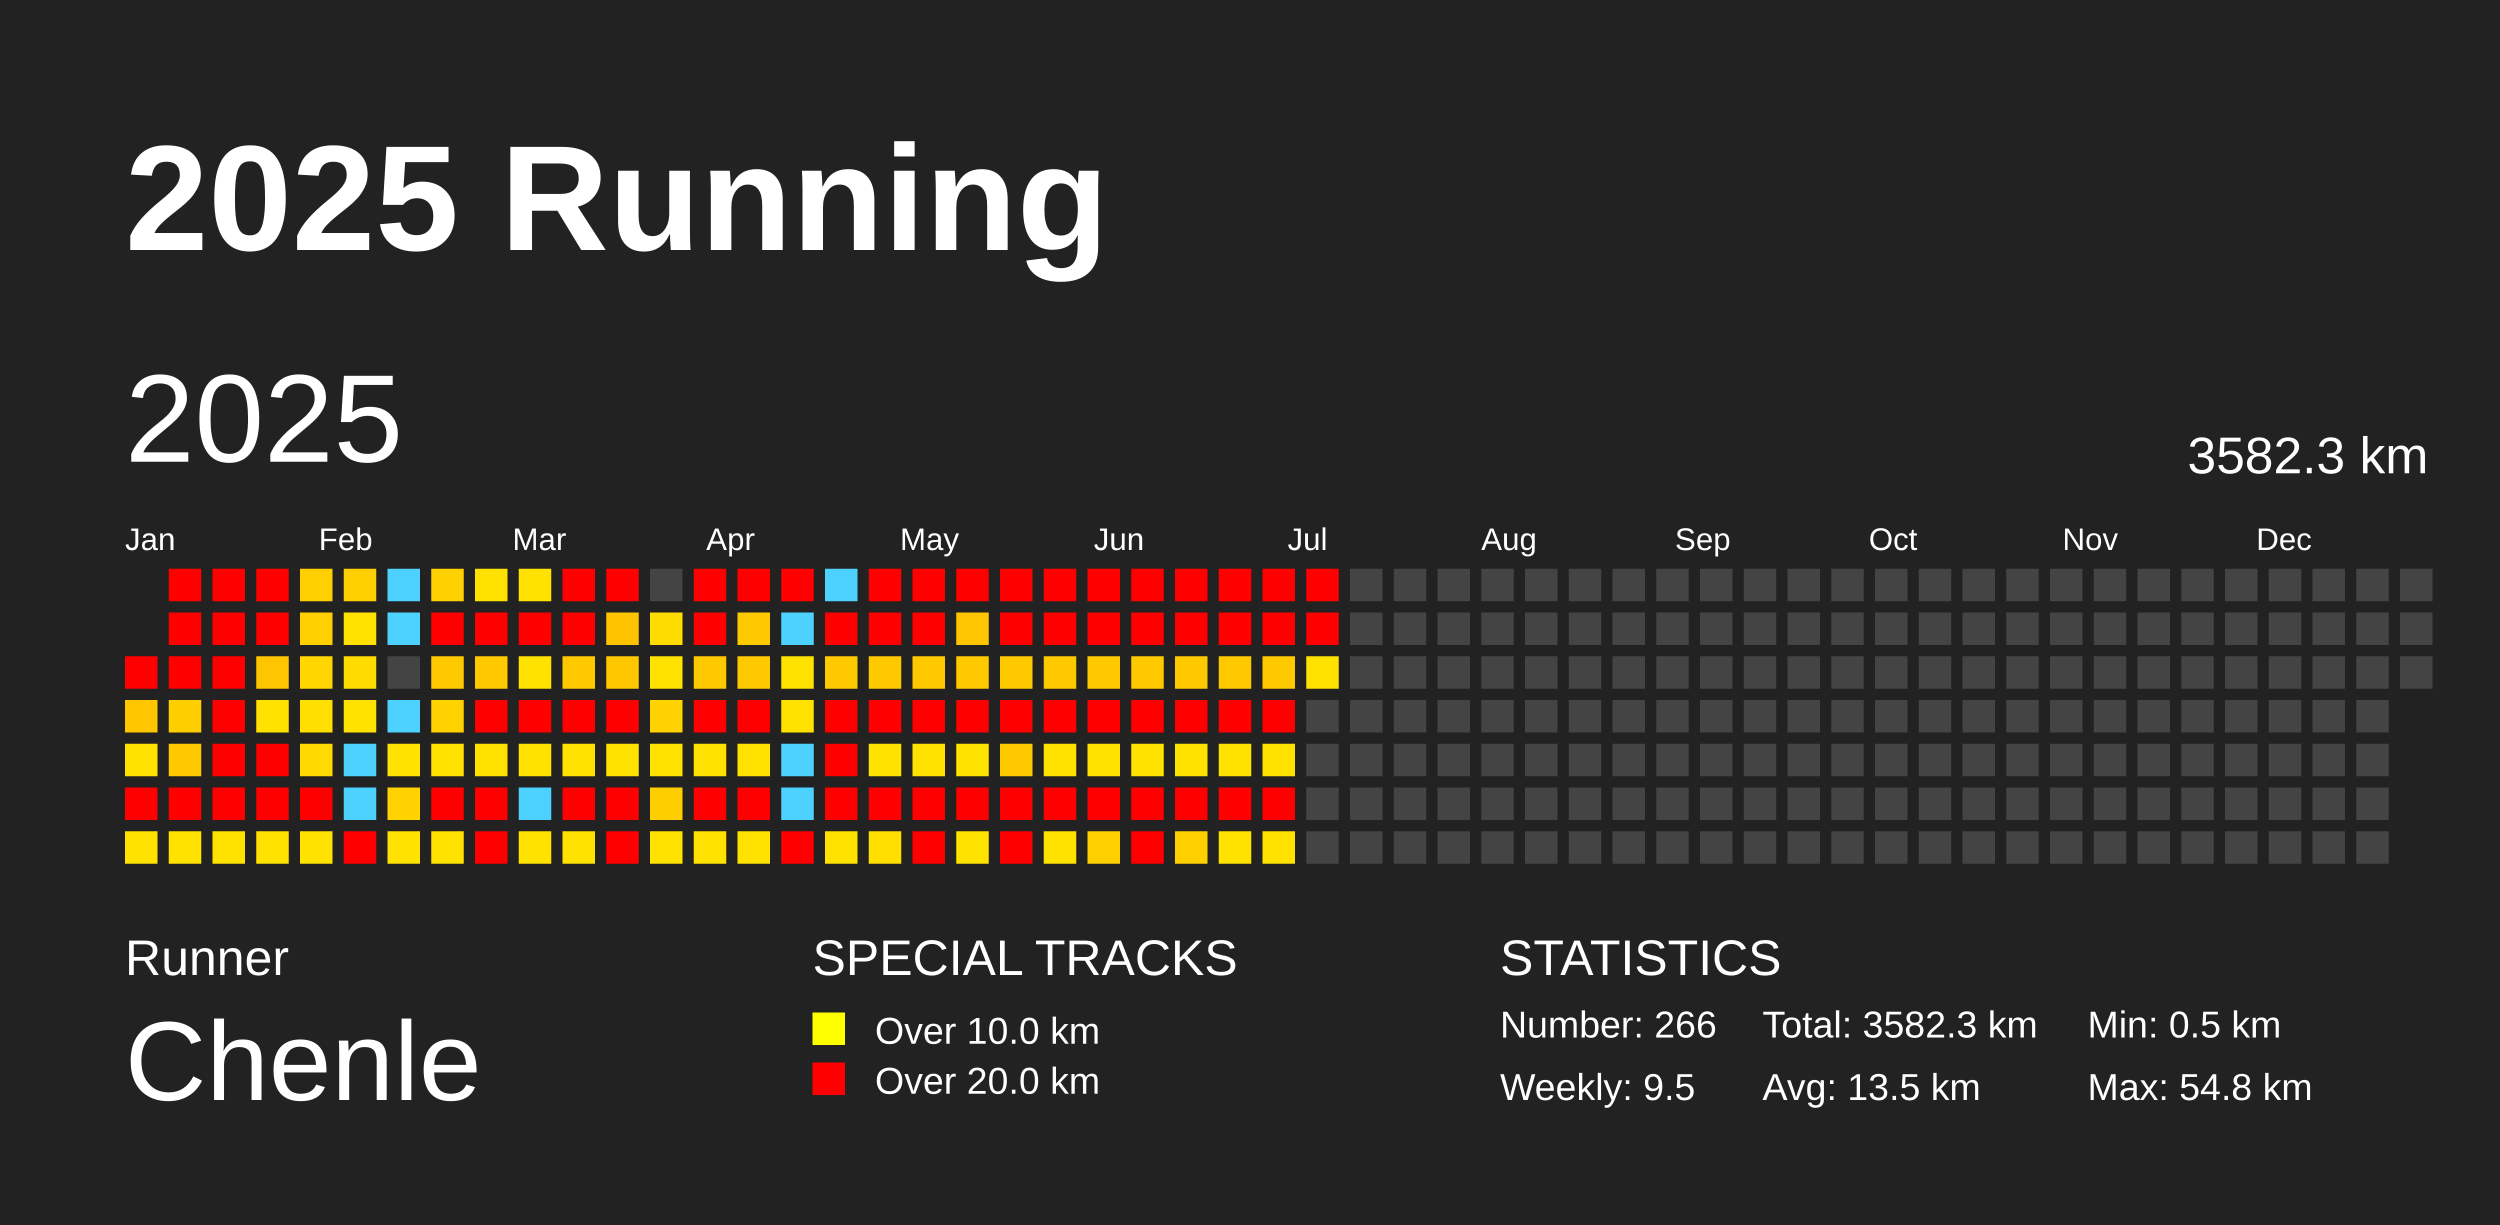
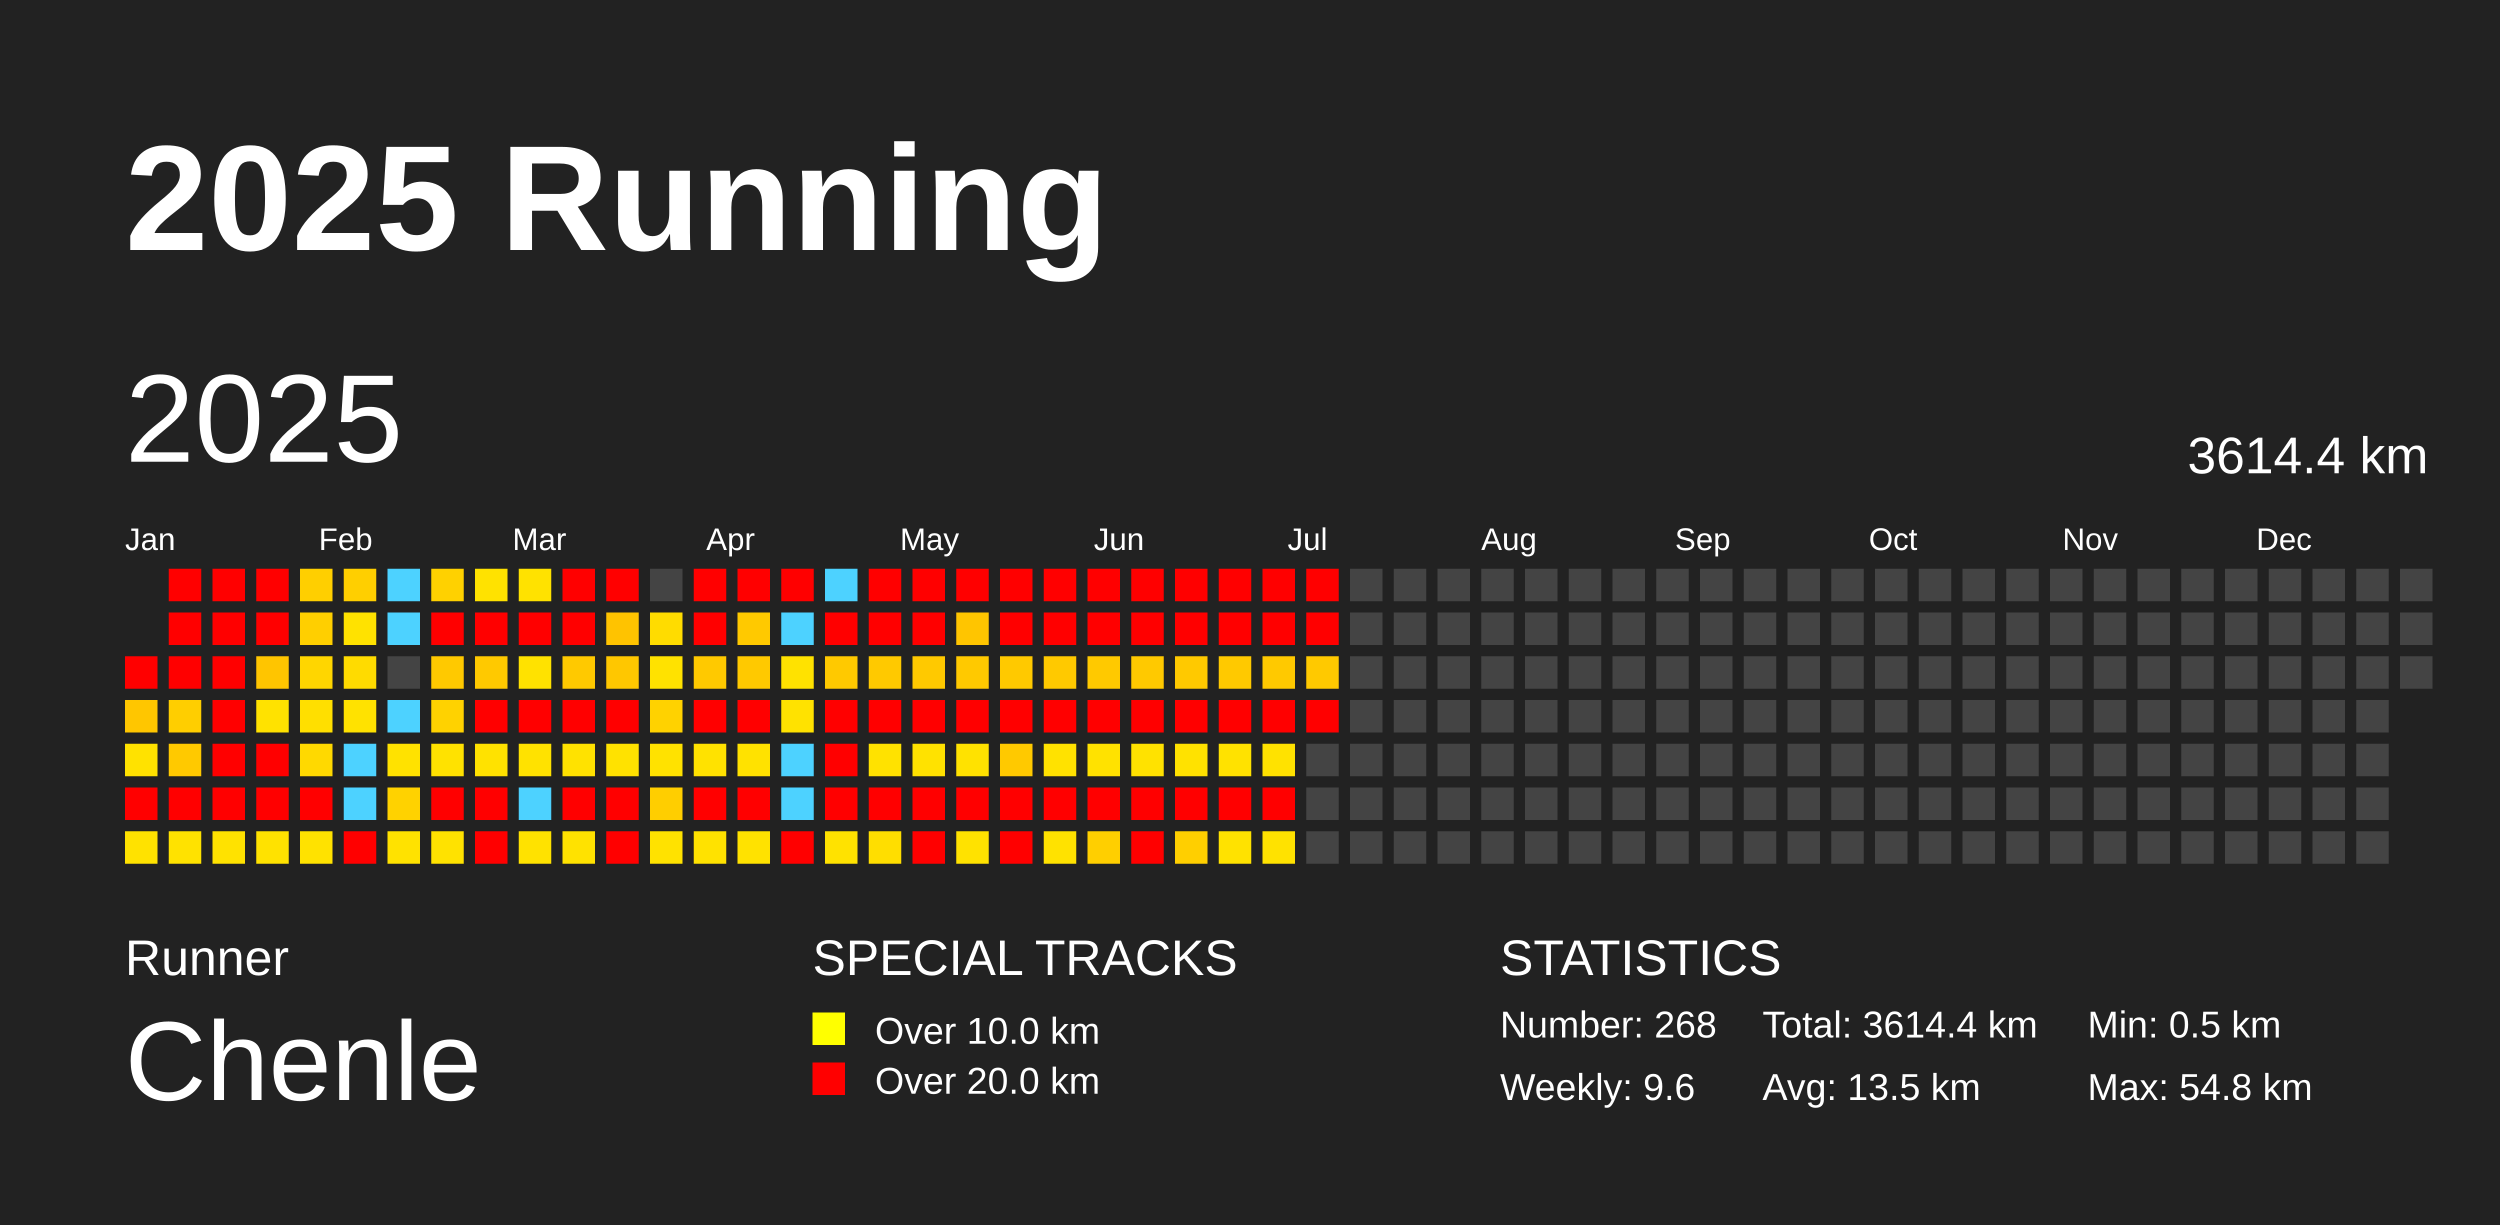
<svg xmlns="http://www.w3.org/2000/svg" baseProfile="full" height="98mm" version="1.1" viewBox="0,0,200,98" width="200mm">
  <defs />
  <rect fill="#222222" height="98" width="200" x="0" y="0" />
  <text fill="#FFFFFF" style="font-size:12px; font-family:Arial; font-weight:bold;" x="10" y="20">2025 Running</text>
  <text fill="#FFFFFF" style="font-size:4px; font-family:Arial" x="10" y="78">Runner</text>
  <text fill="#FFFFFF" style="font-size:9px; font-family:Arial" x="10" y="88">Chenle</text>
  <text fill="#FFFFFF" style="font-size:4px; font-family:Arial" x="65" y="78">SPECIAL TRACKS</text>
  <rect fill="yellow" height="2.6" width="2.6" x="65" y="81" />
  <text fill="#FFFFFF" style="font-size:3px; font-family:Arial" x="70" y="83.5">Over 10.0 km</text>
  <rect fill="red" height="2.6" width="2.6" x="65" y="85" />
  <text fill="#FFFFFF" style="font-size:3px; font-family:Arial" x="70" y="87.5">Over 20.0 km</text>
  <text fill="#FFFFFF" style="font-size:4px; font-family:Arial" x="120" y="78">STATISTICS</text>
-   <text fill="#FFFFFF" style="font-size:3px; font-family:Arial" x="120" y="83">Number: 266</text>
-   <text fill="#FFFFFF" style="font-size:3px; font-family:Arial" x="120" y="88">Weekly: 9.5</text>
-   <text fill="#FFFFFF" style="font-size:3px; font-family:Arial" x="141" y="83">Total: 3582.3 km</text>
+   <text fill="#FFFFFF" style="font-size:3px; font-family:Arial" x="120" y="83">Number: 268</text>
+   <text fill="#FFFFFF" style="font-size:3px; font-family:Arial" x="120" y="88">Weekly: 9.6</text>
+   <text fill="#FFFFFF" style="font-size:3px; font-family:Arial" x="141" y="83">Total: 3614.4 km</text>
  <text fill="#FFFFFF" style="font-size:3px; font-family:Arial" x="141" y="88">Avg: 13.5 km</text>
  <text fill="#FFFFFF" style="font-size:3px; font-family:Arial" x="167" y="83">Min: 0.5 km</text>
  <text fill="#FFFFFF" style="font-size:3px; font-family:Arial" x="167" y="88">Max: 54.8 km</text>
  <text dominant-baseline="hanging" fill="#FFFFFF" style="font-size:10.0px; font-family:Arial;" x="10" y="30">2025</text>
-   <text dominant-baseline="hanging" fill="#FFFFFF" style="font-size:4.125px; font-family:Arial;" x="175" y="35">3582.3 km</text>
+   <text dominant-baseline="hanging" fill="#FFFFFF" style="font-size:4.125px; font-family:Arial;" x="175" y="35">3614.4 km</text>
  <text fill="#FFFFFF" style="font-size:2.5px; font-family:Arial" x="10.0" y="44">Jan</text>
  <text fill="#FFFFFF" style="font-size:2.5px; font-family:Arial" x="25.5" y="44">Feb</text>
  <text fill="#FFFFFF" style="font-size:2.5px; font-family:Arial" x="41.0" y="44">Mar</text>
  <text fill="#FFFFFF" style="font-size:2.5px; font-family:Arial" x="56.5" y="44">Apr</text>
  <text fill="#FFFFFF" style="font-size:2.5px; font-family:Arial" x="72.0" y="44">May</text>
  <text fill="#FFFFFF" style="font-size:2.5px; font-family:Arial" x="87.5" y="44">Jun</text>
  <text fill="#FFFFFF" style="font-size:2.5px; font-family:Arial" x="103.0" y="44">Jul</text>
  <text fill="#FFFFFF" style="font-size:2.5px; font-family:Arial" x="118.5" y="44">Aug</text>
  <text fill="#FFFFFF" style="font-size:2.5px; font-family:Arial" x="134.0" y="44">Sep</text>
  <text fill="#FFFFFF" style="font-size:2.5px; font-family:Arial" x="149.5" y="44">Oct</text>
  <text fill="#FFFFFF" style="font-size:2.5px; font-family:Arial" x="165.0" y="44">Nov</text>
  <text fill="#FFFFFF" style="font-size:2.5px; font-family:Arial" x="180.5" y="44">Dec</text>
  <rect fill="red" height="2.6" width="2.6" x="10.0" y="52.5" />
  <rect fill="#ffc600" height="2.6" width="2.6" x="10.0" y="56.0" />
  <rect fill="#ffe200" height="2.6" width="2.6" x="10.0" y="59.5" />
  <rect fill="red" height="2.6" width="2.6" x="10.0" y="63.0" />
  <rect fill="#ffe200" height="2.6" width="2.6" x="10.0" y="66.5" />
  <rect fill="red" height="2.6" width="2.6" x="13.5" y="45.5" />
  <rect fill="red" height="2.6" width="2.6" x="13.5" y="49.0" />
  <rect fill="red" height="2.6" width="2.6" x="13.5" y="52.5" />
  <rect fill="#ffce00" height="2.6" width="2.6" x="13.5" y="56.0" />
  <rect fill="#ffc900" height="2.6" width="2.6" x="13.5" y="59.5" />
  <rect fill="red" height="2.6" width="2.6" x="13.5" y="63.0" />
  <rect fill="#ffe200" height="2.6" width="2.6" x="13.5" y="66.5" />
  <rect fill="red" height="2.6" width="2.6" x="17.0" y="45.5" />
  <rect fill="red" height="2.6" width="2.6" x="17.0" y="49.0" />
  <rect fill="red" height="2.6" width="2.6" x="17.0" y="52.5" />
  <rect fill="red" height="2.6" width="2.6" x="17.0" y="56.0" />
  <rect fill="red" height="2.6" width="2.6" x="17.0" y="59.5" />
  <rect fill="red" height="2.6" width="2.6" x="17.0" y="63.0" />
  <rect fill="#ffe200" height="2.6" width="2.6" x="17.0" y="66.5" />
  <rect fill="red" height="2.6" width="2.6" x="20.5" y="45.5" />
  <rect fill="red" height="2.6" width="2.6" x="20.5" y="49.0" />
  <rect fill="#ffc500" height="2.6" width="2.6" x="20.5" y="52.5" />
  <rect fill="#ffe200" height="2.6" width="2.6" x="20.5" y="56.0" />
  <rect fill="red" height="2.6" width="2.6" x="20.5" y="59.5" />
  <rect fill="red" height="2.6" width="2.6" x="20.5" y="63.0" />
  <rect fill="#ffe200" height="2.6" width="2.6" x="20.5" y="66.5" />
  <rect fill="#ffcf00" height="2.6" width="2.6" x="24.0" y="45.5" />
  <rect fill="#ffcf00" height="2.6" width="2.6" x="24.0" y="49.0" />
  <rect fill="#ffd600" height="2.6" width="2.6" x="24.0" y="52.5" />
  <rect fill="#ffdf00" height="2.6" width="2.6" x="24.0" y="56.0" />
  <rect fill="#ffd900" height="2.6" width="2.6" x="24.0" y="59.5" />
  <rect fill="red" height="2.6" width="2.6" x="24.0" y="63.0" />
  <rect fill="#ffe200" height="2.6" width="2.6" x="24.0" y="66.5" />
  <rect fill="#ffcf00" height="2.6" width="2.6" x="27.5" y="45.5" />
  <rect fill="#ffe200" height="2.6" width="2.6" x="27.5" y="49.0" />
  <rect fill="#ffdb00" height="2.6" width="2.6" x="27.5" y="52.5" />
  <rect fill="#ffe200" height="2.6" width="2.6" x="27.5" y="56.0" />
  <rect fill="#4dd2ff" height="2.6" width="2.6" x="27.5" y="59.5" />
  <rect fill="#4dd2ff" height="2.6" width="2.6" x="27.5" y="63.0" />
  <rect fill="red" height="2.6" width="2.6" x="27.5" y="66.5" />
  <rect fill="#4dd2ff" height="2.6" width="2.6" x="31.0" y="45.5" />
  <rect fill="#4dd2ff" height="2.6" width="2.6" x="31.0" y="49.0" />
  <rect fill="#444444" height="2.6" width="2.6" x="31.0" y="52.5" />
  <rect fill="#4dd2ff" height="2.6" width="2.6" x="31.0" y="56.0" />
  <rect fill="#ffe200" height="2.6" width="2.6" x="31.0" y="59.5" />
  <rect fill="#ffd200" height="2.6" width="2.6" x="31.0" y="63.0" />
  <rect fill="#ffe200" height="2.6" width="2.6" x="31.0" y="66.5" />
  <rect fill="#ffd100" height="2.6" width="2.6" x="34.5" y="45.5" />
  <rect fill="red" height="2.6" width="2.6" x="34.5" y="49.0" />
  <rect fill="#ffc900" height="2.6" width="2.6" x="34.5" y="52.5" />
  <rect fill="#ffd200" height="2.6" width="2.6" x="34.5" y="56.0" />
  <rect fill="#ffe200" height="2.6" width="2.6" x="34.5" y="59.5" />
  <rect fill="red" height="2.6" width="2.6" x="34.5" y="63.0" />
  <rect fill="#ffe200" height="2.6" width="2.6" x="34.5" y="66.5" />
  <rect fill="#ffe200" height="2.6" width="2.6" x="38.0" y="45.5" />
  <rect fill="red" height="2.6" width="2.6" x="38.0" y="49.0" />
  <rect fill="#ffc900" height="2.6" width="2.6" x="38.0" y="52.5" />
  <rect fill="red" height="2.6" width="2.6" x="38.0" y="56.0" />
  <rect fill="#ffe200" height="2.6" width="2.6" x="38.0" y="59.5" />
  <rect fill="red" height="2.6" width="2.6" x="38.0" y="63.0" />
  <rect fill="red" height="2.6" width="2.6" x="38.0" y="66.5" />
  <rect fill="#ffe200" height="2.6" width="2.6" x="41.5" y="45.5" />
  <rect fill="red" height="2.6" width="2.6" x="41.5" y="49.0" />
  <rect fill="#ffe200" height="2.6" width="2.6" x="41.5" y="52.5" />
  <rect fill="red" height="2.6" width="2.6" x="41.5" y="56.0" />
  <rect fill="#ffe200" height="2.6" width="2.6" x="41.5" y="59.5" />
  <rect fill="#4dd2ff" height="2.6" width="2.6" x="41.5" y="63.0" />
  <rect fill="#ffe200" height="2.6" width="2.6" x="41.5" y="66.5" />
  <rect fill="red" height="2.6" width="2.6" x="45.0" y="45.5" />
  <rect fill="red" height="2.6" width="2.6" x="45.0" y="49.0" />
  <rect fill="#ffc900" height="2.6" width="2.6" x="45.0" y="52.5" />
  <rect fill="red" height="2.6" width="2.6" x="45.0" y="56.0" />
  <rect fill="#ffe200" height="2.6" width="2.6" x="45.0" y="59.5" />
  <rect fill="red" height="2.6" width="2.6" x="45.0" y="63.0" />
  <rect fill="#ffe200" height="2.6" width="2.6" x="45.0" y="66.5" />
  <rect fill="red" height="2.6" width="2.6" x="48.5" y="45.5" />
  <rect fill="#ffc300" height="2.6" width="2.6" x="48.5" y="49.0" />
  <rect fill="#ffc700" height="2.6" width="2.6" x="48.5" y="52.5" />
  <rect fill="red" height="2.6" width="2.6" x="48.5" y="56.0" />
  <rect fill="#ffe200" height="2.6" width="2.6" x="48.5" y="59.5" />
  <rect fill="red" height="2.6" width="2.6" x="48.5" y="63.0" />
  <rect fill="red" height="2.6" width="2.6" x="48.5" y="66.5" />
  <rect fill="#444444" height="2.6" width="2.6" x="52.0" y="45.5" />
  <rect fill="#ffdc00" height="2.6" width="2.6" x="52.0" y="49.0" />
  <rect fill="#ffe200" height="2.6" width="2.6" x="52.0" y="52.5" />
  <rect fill="#ffd200" height="2.6" width="2.6" x="52.0" y="56.0" />
  <rect fill="#ffe200" height="2.6" width="2.6" x="52.0" y="59.5" />
  <rect fill="#ffce00" height="2.6" width="2.6" x="52.0" y="63.0" />
  <rect fill="#ffe200" height="2.6" width="2.6" x="52.0" y="66.5" />
  <rect fill="red" height="2.6" width="2.6" x="55.5" y="45.5" />
  <rect fill="red" height="2.6" width="2.6" x="55.5" y="49.0" />
  <rect fill="#ffc900" height="2.6" width="2.6" x="55.5" y="52.5" />
  <rect fill="red" height="2.6" width="2.6" x="55.5" y="56.0" />
  <rect fill="#ffe200" height="2.6" width="2.6" x="55.5" y="59.5" />
  <rect fill="red" height="2.6" width="2.6" x="55.5" y="63.0" />
  <rect fill="#ffe200" height="2.6" width="2.6" x="55.5" y="66.5" />
  <rect fill="red" height="2.6" width="2.6" x="59.0" y="45.5" />
  <rect fill="#ffc900" height="2.6" width="2.6" x="59.0" y="49.0" />
  <rect fill="#ffc900" height="2.6" width="2.6" x="59.0" y="52.5" />
  <rect fill="red" height="2.6" width="2.6" x="59.0" y="56.0" />
  <rect fill="#ffe200" height="2.6" width="2.6" x="59.0" y="59.5" />
  <rect fill="red" height="2.6" width="2.6" x="59.0" y="63.0" />
  <rect fill="#ffe200" height="2.6" width="2.6" x="59.0" y="66.5" />
  <rect fill="red" height="2.6" width="2.6" x="62.5" y="45.5" />
  <rect fill="#4dd2ff" height="2.6" width="2.6" x="62.5" y="49.0" />
  <rect fill="#ffe200" height="2.6" width="2.6" x="62.5" y="52.5" />
  <rect fill="#ffe200" height="2.6" width="2.6" x="62.5" y="56.0" />
  <rect fill="#4dd2ff" height="2.6" width="2.6" x="62.5" y="59.5" />
  <rect fill="#4dd2ff" height="2.6" width="2.6" x="62.5" y="63.0" />
  <rect fill="red" height="2.6" width="2.6" x="62.5" y="66.5" />
  <rect fill="#4dd2ff" height="2.6" width="2.6" x="66.0" y="45.5" />
  <rect fill="red" height="2.6" width="2.6" x="66.0" y="49.0" />
  <rect fill="#ffc900" height="2.6" width="2.6" x="66.0" y="52.5" />
  <rect fill="red" height="2.6" width="2.6" x="66.0" y="56.0" />
  <rect fill="red" height="2.6" width="2.6" x="66.0" y="59.5" />
  <rect fill="red" height="2.6" width="2.6" x="66.0" y="63.0" />
  <rect fill="#ffe200" height="2.6" width="2.6" x="66.0" y="66.5" />
  <rect fill="red" height="2.6" width="2.6" x="69.5" y="45.5" />
  <rect fill="red" height="2.6" width="2.6" x="69.5" y="49.0" />
  <rect fill="#ffc900" height="2.6" width="2.6" x="69.5" y="52.5" />
  <rect fill="red" height="2.6" width="2.6" x="69.5" y="56.0" />
  <rect fill="#ffe200" height="2.6" width="2.6" x="69.5" y="59.5" />
  <rect fill="red" height="2.6" width="2.6" x="69.5" y="63.0" />
  <rect fill="#ffde00" height="2.6" width="2.6" x="69.5" y="66.5" />
  <rect fill="red" height="2.6" width="2.6" x="73.0" y="45.5" />
  <rect fill="red" height="2.6" width="2.6" x="73.0" y="49.0" />
  <rect fill="#ffc900" height="2.6" width="2.6" x="73.0" y="52.5" />
  <rect fill="red" height="2.6" width="2.6" x="73.0" y="56.0" />
  <rect fill="#ffe200" height="2.6" width="2.6" x="73.0" y="59.5" />
  <rect fill="red" height="2.6" width="2.6" x="73.0" y="63.0" />
  <rect fill="red" height="2.6" width="2.6" x="73.0" y="66.5" />
  <rect fill="red" height="2.6" width="2.6" x="76.5" y="45.5" />
  <rect fill="#ffc500" height="2.6" width="2.6" x="76.5" y="49.0" />
  <rect fill="#ffc900" height="2.6" width="2.6" x="76.5" y="52.5" />
  <rect fill="red" height="2.6" width="2.6" x="76.5" y="56.0" />
  <rect fill="#ffe200" height="2.6" width="2.6" x="76.5" y="59.5" />
  <rect fill="red" height="2.6" width="2.6" x="76.5" y="63.0" />
  <rect fill="#ffe200" height="2.6" width="2.6" x="76.5" y="66.5" />
  <rect fill="red" height="2.6" width="2.6" x="80.0" y="45.5" />
  <rect fill="red" height="2.6" width="2.6" x="80.0" y="49.0" />
  <rect fill="#ffc900" height="2.6" width="2.6" x="80.0" y="52.5" />
  <rect fill="red" height="2.6" width="2.6" x="80.0" y="56.0" />
  <rect fill="#ffc900" height="2.6" width="2.6" x="80.0" y="59.5" />
  <rect fill="red" height="2.6" width="2.6" x="80.0" y="63.0" />
  <rect fill="red" height="2.6" width="2.6" x="80.0" y="66.5" />
  <rect fill="red" height="2.6" width="2.6" x="83.5" y="45.5" />
  <rect fill="red" height="2.6" width="2.6" x="83.5" y="49.0" />
  <rect fill="#ffc900" height="2.6" width="2.6" x="83.5" y="52.5" />
  <rect fill="red" height="2.6" width="2.6" x="83.5" y="56.0" />
  <rect fill="#ffe200" height="2.6" width="2.6" x="83.5" y="59.5" />
  <rect fill="red" height="2.6" width="2.6" x="83.5" y="63.0" />
  <rect fill="#ffe200" height="2.6" width="2.6" x="83.5" y="66.5" />
  <rect fill="red" height="2.6" width="2.6" x="87.0" y="45.5" />
  <rect fill="red" height="2.6" width="2.6" x="87.0" y="49.0" />
  <rect fill="#ffc900" height="2.6" width="2.6" x="87.0" y="52.5" />
  <rect fill="red" height="2.6" width="2.6" x="87.0" y="56.0" />
  <rect fill="#ffe200" height="2.6" width="2.6" x="87.0" y="59.5" />
  <rect fill="red" height="2.6" width="2.6" x="87.0" y="63.0" />
  <rect fill="#ffcf00" height="2.6" width="2.6" x="87.0" y="66.5" />
  <rect fill="red" height="2.6" width="2.6" x="90.5" y="45.5" />
  <rect fill="red" height="2.6" width="2.6" x="90.5" y="49.0" />
  <rect fill="#ffc900" height="2.6" width="2.6" x="90.5" y="52.5" />
  <rect fill="red" height="2.6" width="2.6" x="90.5" y="56.0" />
  <rect fill="#ffe200" height="2.6" width="2.6" x="90.5" y="59.5" />
  <rect fill="red" height="2.6" width="2.6" x="90.5" y="63.0" />
  <rect fill="red" height="2.6" width="2.6" x="90.5" y="66.5" />
  <rect fill="red" height="2.6" width="2.6" x="94.0" y="45.5" />
  <rect fill="red" height="2.6" width="2.6" x="94.0" y="49.0" />
  <rect fill="#ffc900" height="2.6" width="2.6" x="94.0" y="52.5" />
  <rect fill="red" height="2.6" width="2.6" x="94.0" y="56.0" />
  <rect fill="#ffe200" height="2.6" width="2.6" x="94.0" y="59.5" />
  <rect fill="red" height="2.6" width="2.6" x="94.0" y="63.0" />
  <rect fill="#ffcf00" height="2.6" width="2.6" x="94.0" y="66.5" />
  <rect fill="red" height="2.6" width="2.6" x="97.5" y="45.5" />
  <rect fill="red" height="2.6" width="2.6" x="97.5" y="49.0" />
  <rect fill="#ffc900" height="2.6" width="2.6" x="97.5" y="52.5" />
  <rect fill="red" height="2.6" width="2.6" x="97.5" y="56.0" />
  <rect fill="#ffe200" height="2.6" width="2.6" x="97.5" y="59.5" />
  <rect fill="red" height="2.6" width="2.6" x="97.5" y="63.0" />
  <rect fill="#ffe200" height="2.6" width="2.6" x="97.5" y="66.5" />
  <rect fill="red" height="2.6" width="2.6" x="101.0" y="45.5" />
  <rect fill="red" height="2.6" width="2.6" x="101.0" y="49.0" />
  <rect fill="#ffc900" height="2.6" width="2.6" x="101.0" y="52.5" />
  <rect fill="red" height="2.6" width="2.6" x="101.0" y="56.0" />
  <rect fill="#ffe200" height="2.6" width="2.6" x="101.0" y="59.5" />
  <rect fill="red" height="2.6" width="2.6" x="101.0" y="63.0" />
  <rect fill="#ffe200" height="2.6" width="2.6" x="101.0" y="66.5" />
  <rect fill="red" height="2.6" width="2.6" x="104.5" y="45.5" />
  <rect fill="red" height="2.6" width="2.6" x="104.5" y="49.0" />
-   <rect fill="#ffe200" height="2.6" width="2.6" x="104.5" y="52.5" />
-   <rect fill="#444444" height="2.6" width="2.6" x="104.5" y="56.0" />
+   <rect fill="#ffc900" height="2.6" width="2.6" x="104.5" y="52.5" />
+   <rect fill="red" height="2.6" width="2.6" x="104.5" y="56.0" />
  <rect fill="#444444" height="2.6" width="2.6" x="104.5" y="59.5" />
  <rect fill="#444444" height="2.6" width="2.6" x="104.5" y="63.0" />
  <rect fill="#444444" height="2.6" width="2.6" x="104.5" y="66.5" />
  <rect fill="#444444" height="2.6" width="2.6" x="108.0" y="45.5" />
  <rect fill="#444444" height="2.6" width="2.6" x="108.0" y="49.0" />
  <rect fill="#444444" height="2.6" width="2.6" x="108.0" y="52.5" />
  <rect fill="#444444" height="2.6" width="2.6" x="108.0" y="56.0" />
  <rect fill="#444444" height="2.6" width="2.6" x="108.0" y="59.5" />
  <rect fill="#444444" height="2.6" width="2.6" x="108.0" y="63.0" />
  <rect fill="#444444" height="2.6" width="2.6" x="108.0" y="66.5" />
  <rect fill="#444444" height="2.6" width="2.6" x="111.5" y="45.5" />
  <rect fill="#444444" height="2.6" width="2.6" x="111.5" y="49.0" />
  <rect fill="#444444" height="2.6" width="2.6" x="111.5" y="52.5" />
  <rect fill="#444444" height="2.6" width="2.6" x="111.5" y="56.0" />
  <rect fill="#444444" height="2.6" width="2.6" x="111.5" y="59.5" />
  <rect fill="#444444" height="2.6" width="2.6" x="111.5" y="63.0" />
  <rect fill="#444444" height="2.6" width="2.6" x="111.5" y="66.5" />
  <rect fill="#444444" height="2.6" width="2.6" x="115.0" y="45.5" />
  <rect fill="#444444" height="2.6" width="2.6" x="115.0" y="49.0" />
  <rect fill="#444444" height="2.6" width="2.6" x="115.0" y="52.5" />
  <rect fill="#444444" height="2.6" width="2.6" x="115.0" y="56.0" />
  <rect fill="#444444" height="2.6" width="2.6" x="115.0" y="59.5" />
  <rect fill="#444444" height="2.6" width="2.6" x="115.0" y="63.0" />
  <rect fill="#444444" height="2.6" width="2.6" x="115.0" y="66.5" />
  <rect fill="#444444" height="2.6" width="2.6" x="118.5" y="45.5" />
  <rect fill="#444444" height="2.6" width="2.6" x="118.5" y="49.0" />
  <rect fill="#444444" height="2.6" width="2.6" x="118.5" y="52.5" />
  <rect fill="#444444" height="2.6" width="2.6" x="118.5" y="56.0" />
  <rect fill="#444444" height="2.6" width="2.6" x="118.5" y="59.5" />
  <rect fill="#444444" height="2.6" width="2.6" x="118.5" y="63.0" />
  <rect fill="#444444" height="2.6" width="2.6" x="118.5" y="66.5" />
  <rect fill="#444444" height="2.6" width="2.6" x="122.0" y="45.5" />
  <rect fill="#444444" height="2.6" width="2.6" x="122.0" y="49.0" />
  <rect fill="#444444" height="2.6" width="2.6" x="122.0" y="52.5" />
  <rect fill="#444444" height="2.6" width="2.6" x="122.0" y="56.0" />
  <rect fill="#444444" height="2.6" width="2.6" x="122.0" y="59.5" />
  <rect fill="#444444" height="2.6" width="2.6" x="122.0" y="63.0" />
  <rect fill="#444444" height="2.6" width="2.6" x="122.0" y="66.5" />
  <rect fill="#444444" height="2.6" width="2.6" x="125.5" y="45.5" />
  <rect fill="#444444" height="2.6" width="2.6" x="125.5" y="49.0" />
  <rect fill="#444444" height="2.6" width="2.6" x="125.5" y="52.5" />
  <rect fill="#444444" height="2.6" width="2.6" x="125.5" y="56.0" />
  <rect fill="#444444" height="2.6" width="2.6" x="125.5" y="59.5" />
  <rect fill="#444444" height="2.6" width="2.6" x="125.5" y="63.0" />
  <rect fill="#444444" height="2.6" width="2.6" x="125.5" y="66.5" />
  <rect fill="#444444" height="2.6" width="2.6" x="129.0" y="45.5" />
  <rect fill="#444444" height="2.6" width="2.6" x="129.0" y="49.0" />
  <rect fill="#444444" height="2.6" width="2.6" x="129.0" y="52.5" />
  <rect fill="#444444" height="2.6" width="2.6" x="129.0" y="56.0" />
  <rect fill="#444444" height="2.6" width="2.6" x="129.0" y="59.5" />
  <rect fill="#444444" height="2.6" width="2.6" x="129.0" y="63.0" />
  <rect fill="#444444" height="2.6" width="2.6" x="129.0" y="66.5" />
  <rect fill="#444444" height="2.6" width="2.6" x="132.5" y="45.5" />
  <rect fill="#444444" height="2.6" width="2.6" x="132.5" y="49.0" />
  <rect fill="#444444" height="2.6" width="2.6" x="132.5" y="52.5" />
  <rect fill="#444444" height="2.6" width="2.6" x="132.5" y="56.0" />
  <rect fill="#444444" height="2.6" width="2.6" x="132.5" y="59.5" />
  <rect fill="#444444" height="2.6" width="2.6" x="132.5" y="63.0" />
  <rect fill="#444444" height="2.6" width="2.6" x="132.5" y="66.5" />
  <rect fill="#444444" height="2.6" width="2.6" x="136.0" y="45.5" />
  <rect fill="#444444" height="2.6" width="2.6" x="136.0" y="49.0" />
  <rect fill="#444444" height="2.6" width="2.6" x="136.0" y="52.5" />
  <rect fill="#444444" height="2.6" width="2.6" x="136.0" y="56.0" />
  <rect fill="#444444" height="2.6" width="2.6" x="136.0" y="59.5" />
  <rect fill="#444444" height="2.6" width="2.6" x="136.0" y="63.0" />
  <rect fill="#444444" height="2.6" width="2.6" x="136.0" y="66.5" />
  <rect fill="#444444" height="2.6" width="2.6" x="139.5" y="45.5" />
  <rect fill="#444444" height="2.6" width="2.6" x="139.5" y="49.0" />
  <rect fill="#444444" height="2.6" width="2.6" x="139.5" y="52.5" />
  <rect fill="#444444" height="2.6" width="2.6" x="139.5" y="56.0" />
  <rect fill="#444444" height="2.6" width="2.6" x="139.5" y="59.5" />
  <rect fill="#444444" height="2.6" width="2.6" x="139.5" y="63.0" />
  <rect fill="#444444" height="2.6" width="2.6" x="139.5" y="66.5" />
  <rect fill="#444444" height="2.6" width="2.6" x="143.0" y="45.5" />
  <rect fill="#444444" height="2.6" width="2.6" x="143.0" y="49.0" />
  <rect fill="#444444" height="2.6" width="2.6" x="143.0" y="52.5" />
  <rect fill="#444444" height="2.6" width="2.6" x="143.0" y="56.0" />
  <rect fill="#444444" height="2.6" width="2.6" x="143.0" y="59.5" />
  <rect fill="#444444" height="2.6" width="2.6" x="143.0" y="63.0" />
  <rect fill="#444444" height="2.6" width="2.6" x="143.0" y="66.5" />
  <rect fill="#444444" height="2.6" width="2.6" x="146.5" y="45.5" />
  <rect fill="#444444" height="2.6" width="2.6" x="146.5" y="49.0" />
  <rect fill="#444444" height="2.6" width="2.6" x="146.5" y="52.5" />
  <rect fill="#444444" height="2.6" width="2.6" x="146.5" y="56.0" />
  <rect fill="#444444" height="2.6" width="2.6" x="146.5" y="59.5" />
  <rect fill="#444444" height="2.6" width="2.6" x="146.5" y="63.0" />
  <rect fill="#444444" height="2.6" width="2.6" x="146.5" y="66.5" />
  <rect fill="#444444" height="2.6" width="2.6" x="150.0" y="45.5" />
  <rect fill="#444444" height="2.6" width="2.6" x="150.0" y="49.0" />
  <rect fill="#444444" height="2.6" width="2.6" x="150.0" y="52.5" />
  <rect fill="#444444" height="2.6" width="2.6" x="150.0" y="56.0" />
  <rect fill="#444444" height="2.6" width="2.6" x="150.0" y="59.5" />
  <rect fill="#444444" height="2.6" width="2.6" x="150.0" y="63.0" />
  <rect fill="#444444" height="2.6" width="2.6" x="150.0" y="66.5" />
  <rect fill="#444444" height="2.6" width="2.6" x="153.5" y="45.5" />
  <rect fill="#444444" height="2.6" width="2.6" x="153.5" y="49.0" />
  <rect fill="#444444" height="2.6" width="2.6" x="153.5" y="52.5" />
  <rect fill="#444444" height="2.6" width="2.6" x="153.5" y="56.0" />
  <rect fill="#444444" height="2.6" width="2.6" x="153.5" y="59.5" />
  <rect fill="#444444" height="2.6" width="2.6" x="153.5" y="63.0" />
  <rect fill="#444444" height="2.6" width="2.6" x="153.5" y="66.5" />
  <rect fill="#444444" height="2.6" width="2.6" x="157.0" y="45.5" />
  <rect fill="#444444" height="2.6" width="2.6" x="157.0" y="49.0" />
  <rect fill="#444444" height="2.6" width="2.6" x="157.0" y="52.5" />
  <rect fill="#444444" height="2.6" width="2.6" x="157.0" y="56.0" />
  <rect fill="#444444" height="2.6" width="2.6" x="157.0" y="59.5" />
  <rect fill="#444444" height="2.6" width="2.6" x="157.0" y="63.0" />
  <rect fill="#444444" height="2.6" width="2.6" x="157.0" y="66.5" />
  <rect fill="#444444" height="2.6" width="2.6" x="160.5" y="45.5" />
  <rect fill="#444444" height="2.6" width="2.6" x="160.5" y="49.0" />
  <rect fill="#444444" height="2.6" width="2.6" x="160.5" y="52.5" />
  <rect fill="#444444" height="2.6" width="2.6" x="160.5" y="56.0" />
  <rect fill="#444444" height="2.6" width="2.6" x="160.5" y="59.5" />
  <rect fill="#444444" height="2.6" width="2.6" x="160.5" y="63.0" />
  <rect fill="#444444" height="2.6" width="2.6" x="160.5" y="66.5" />
  <rect fill="#444444" height="2.6" width="2.6" x="164.0" y="45.5" />
  <rect fill="#444444" height="2.6" width="2.6" x="164.0" y="49.0" />
  <rect fill="#444444" height="2.6" width="2.6" x="164.0" y="52.5" />
  <rect fill="#444444" height="2.6" width="2.6" x="164.0" y="56.0" />
  <rect fill="#444444" height="2.6" width="2.6" x="164.0" y="59.5" />
  <rect fill="#444444" height="2.6" width="2.6" x="164.0" y="63.0" />
  <rect fill="#444444" height="2.6" width="2.6" x="164.0" y="66.5" />
  <rect fill="#444444" height="2.6" width="2.6" x="167.5" y="45.5" />
  <rect fill="#444444" height="2.6" width="2.6" x="167.5" y="49.0" />
  <rect fill="#444444" height="2.6" width="2.6" x="167.5" y="52.5" />
  <rect fill="#444444" height="2.6" width="2.6" x="167.5" y="56.0" />
  <rect fill="#444444" height="2.6" width="2.6" x="167.5" y="59.5" />
  <rect fill="#444444" height="2.6" width="2.6" x="167.5" y="63.0" />
  <rect fill="#444444" height="2.6" width="2.6" x="167.5" y="66.5" />
  <rect fill="#444444" height="2.6" width="2.6" x="171.0" y="45.5" />
  <rect fill="#444444" height="2.6" width="2.6" x="171.0" y="49.0" />
  <rect fill="#444444" height="2.6" width="2.6" x="171.0" y="52.5" />
  <rect fill="#444444" height="2.6" width="2.6" x="171.0" y="56.0" />
  <rect fill="#444444" height="2.6" width="2.6" x="171.0" y="59.5" />
  <rect fill="#444444" height="2.6" width="2.6" x="171.0" y="63.0" />
  <rect fill="#444444" height="2.6" width="2.6" x="171.0" y="66.5" />
  <rect fill="#444444" height="2.6" width="2.6" x="174.5" y="45.5" />
  <rect fill="#444444" height="2.6" width="2.6" x="174.5" y="49.0" />
  <rect fill="#444444" height="2.6" width="2.6" x="174.5" y="52.5" />
  <rect fill="#444444" height="2.6" width="2.6" x="174.5" y="56.0" />
  <rect fill="#444444" height="2.6" width="2.6" x="174.5" y="59.5" />
  <rect fill="#444444" height="2.6" width="2.6" x="174.5" y="63.0" />
  <rect fill="#444444" height="2.6" width="2.6" x="174.5" y="66.5" />
  <rect fill="#444444" height="2.6" width="2.6" x="178.0" y="45.5" />
  <rect fill="#444444" height="2.6" width="2.6" x="178.0" y="49.0" />
  <rect fill="#444444" height="2.6" width="2.6" x="178.0" y="52.5" />
  <rect fill="#444444" height="2.6" width="2.6" x="178.0" y="56.0" />
  <rect fill="#444444" height="2.6" width="2.6" x="178.0" y="59.5" />
  <rect fill="#444444" height="2.6" width="2.6" x="178.0" y="63.0" />
  <rect fill="#444444" height="2.6" width="2.6" x="178.0" y="66.5" />
  <rect fill="#444444" height="2.6" width="2.6" x="181.5" y="45.5" />
  <rect fill="#444444" height="2.6" width="2.6" x="181.5" y="49.0" />
  <rect fill="#444444" height="2.6" width="2.6" x="181.5" y="52.5" />
  <rect fill="#444444" height="2.6" width="2.6" x="181.5" y="56.0" />
  <rect fill="#444444" height="2.6" width="2.6" x="181.5" y="59.5" />
  <rect fill="#444444" height="2.6" width="2.6" x="181.5" y="63.0" />
  <rect fill="#444444" height="2.6" width="2.6" x="181.5" y="66.5" />
  <rect fill="#444444" height="2.6" width="2.6" x="185.0" y="45.5" />
  <rect fill="#444444" height="2.6" width="2.6" x="185.0" y="49.0" />
  <rect fill="#444444" height="2.6" width="2.6" x="185.0" y="52.5" />
  <rect fill="#444444" height="2.6" width="2.6" x="185.0" y="56.0" />
  <rect fill="#444444" height="2.6" width="2.6" x="185.0" y="59.5" />
  <rect fill="#444444" height="2.6" width="2.6" x="185.0" y="63.0" />
  <rect fill="#444444" height="2.6" width="2.6" x="185.0" y="66.5" />
  <rect fill="#444444" height="2.6" width="2.6" x="188.5" y="45.5" />
  <rect fill="#444444" height="2.6" width="2.6" x="188.5" y="49.0" />
  <rect fill="#444444" height="2.6" width="2.6" x="188.5" y="52.5" />
  <rect fill="#444444" height="2.6" width="2.6" x="188.5" y="56.0" />
  <rect fill="#444444" height="2.6" width="2.6" x="188.5" y="59.5" />
  <rect fill="#444444" height="2.6" width="2.6" x="188.5" y="63.0" />
  <rect fill="#444444" height="2.6" width="2.6" x="188.5" y="66.5" />
  <rect fill="#444444" height="2.6" width="2.6" x="192.0" y="45.5" />
  <rect fill="#444444" height="2.6" width="2.6" x="192.0" y="49.0" />
  <rect fill="#444444" height="2.6" width="2.6" x="192.0" y="52.5" />
</svg>
